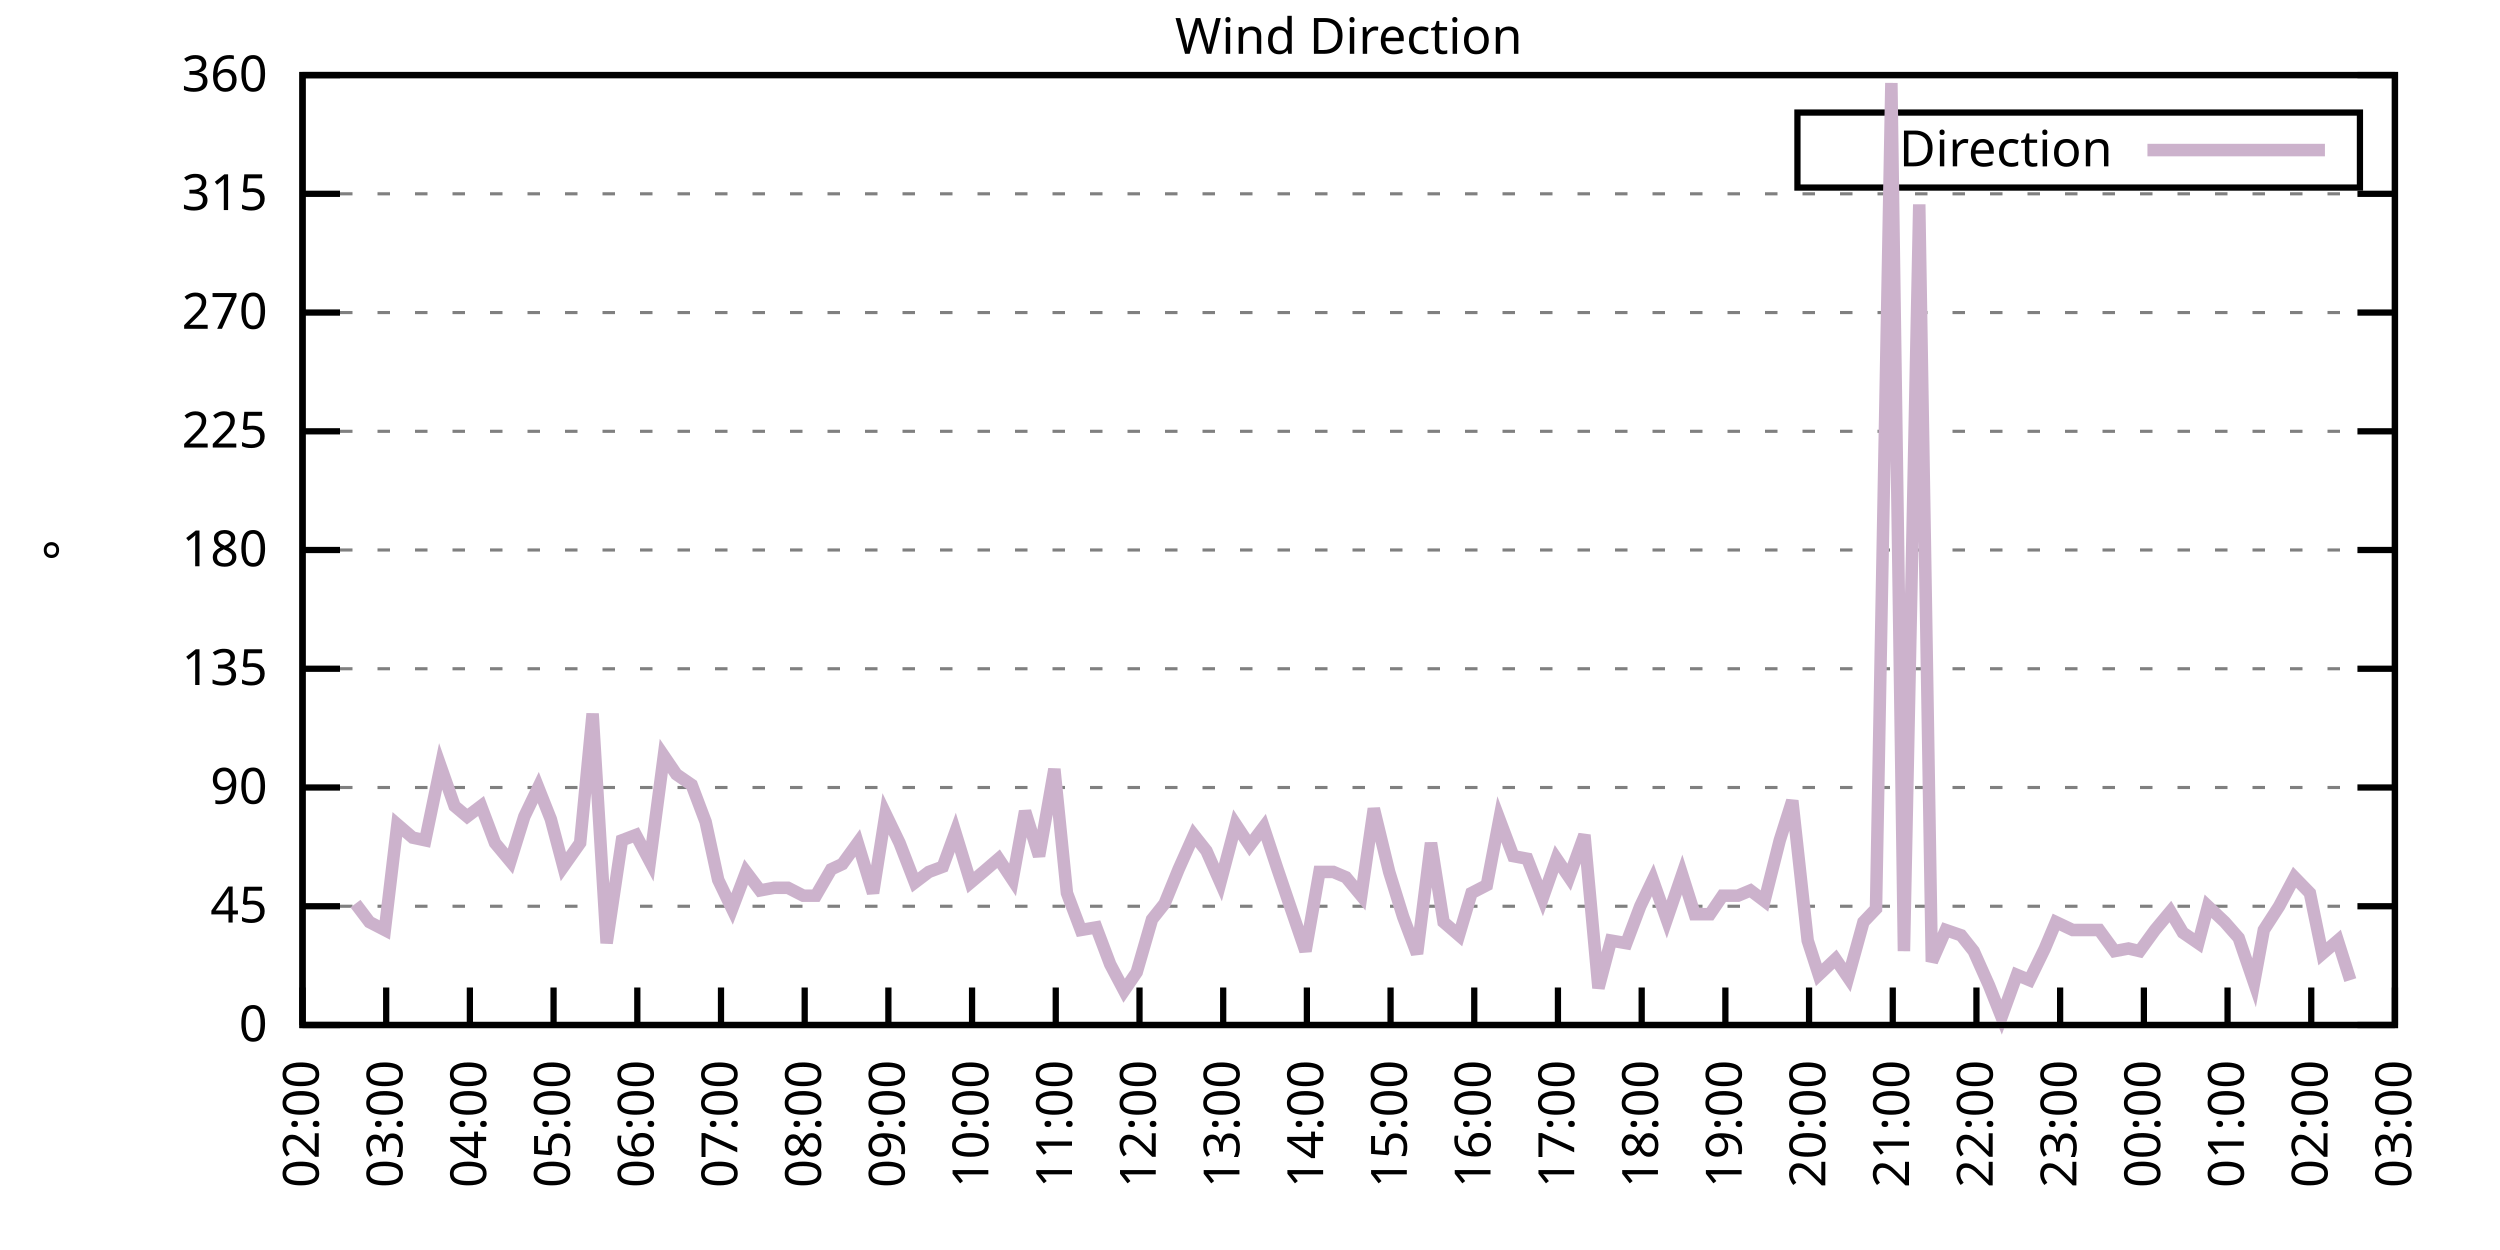
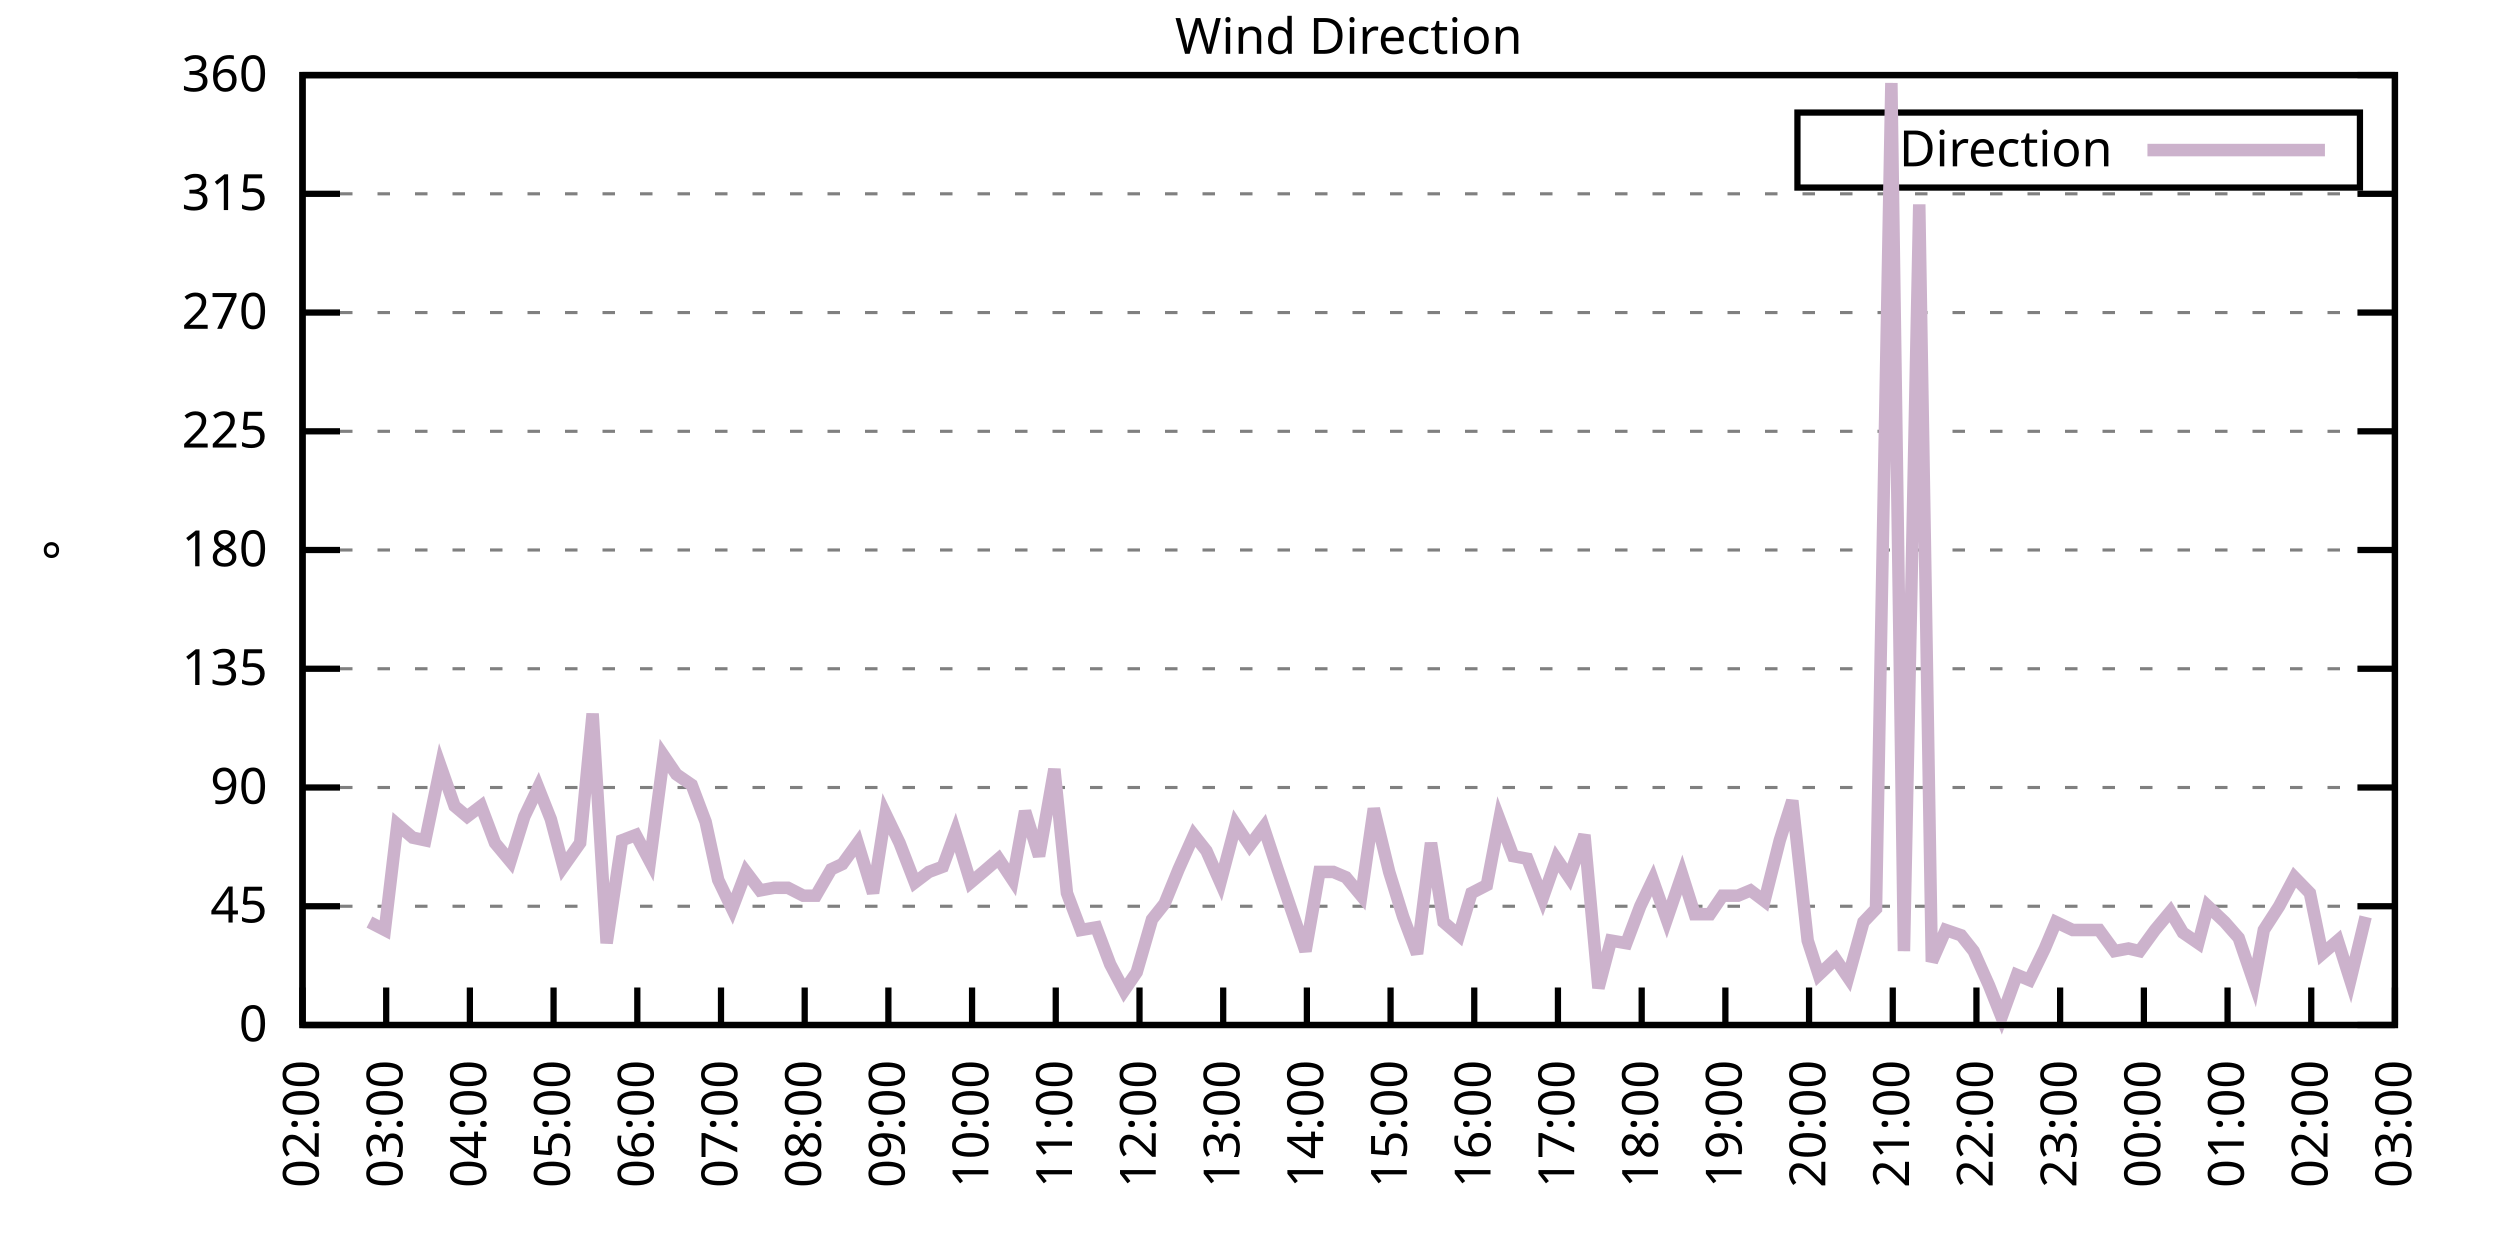
<svg xmlns="http://www.w3.org/2000/svg" xmlns:xlink="http://www.w3.org/1999/xlink" width="400" height="200" viewBox="0 0 400 200">
  <g id="gnuplot_canvas">
    <rect x="0" y="0" width="400" height="200" fill="none" />
    <defs>
      <circle id="gpDot" r="0.5" stroke-width="0.5" stroke="currentColor" />
      <path id="gpPt0" stroke-width="0.333" stroke="currentColor" d="M-1,0 h2 M0,-1 v2" />
      <path id="gpPt1" stroke-width="0.333" stroke="currentColor" d="M-1,-1 L1,1 M1,-1 L-1,1" />
      <path id="gpPt2" stroke-width="0.333" stroke="currentColor" d="M-1,0 L1,0 M0,-1 L0,1 M-1,-1 L1,1 M-1,1 L1,-1" />
      <rect id="gpPt3" stroke-width="0.333" stroke="currentColor" x="-1" y="-1" width="2" height="2" />
      <rect id="gpPt4" stroke-width="0.333" stroke="currentColor" fill="currentColor" x="-1" y="-1" width="2" height="2" />
      <circle id="gpPt5" stroke-width="0.333" stroke="currentColor" cx="0" cy="0" r="1" />
      <use xlink:href="#gpPt5" id="gpPt6" fill="currentColor" stroke="none" />
      <path id="gpPt7" stroke-width="0.333" stroke="currentColor" d="M0,-1.33 L-1.33,0.67 L1.33,0.67 z" />
      <use xlink:href="#gpPt7" id="gpPt8" fill="currentColor" stroke="none" />
      <use xlink:href="#gpPt7" id="gpPt9" stroke="currentColor" transform="rotate(180)" />
      <use xlink:href="#gpPt9" id="gpPt10" fill="currentColor" stroke="none" />
      <use xlink:href="#gpPt3" id="gpPt11" stroke="currentColor" transform="rotate(45)" />
      <use xlink:href="#gpPt11" id="gpPt12" fill="currentColor" stroke="none" />
      <path id="gpPt13" stroke-width="0.333" stroke="currentColor" d="M0,1.330 L1.265,0.411 L0.782,-1.067 L-0.782,-1.076 L-1.265,0.411 z" />
      <use xlink:href="#gpPt13" id="gpPt14" fill="currentColor" stroke="none" />
      <filter id="textbox" filterUnits="objectBoundingBox" x="0" y="0" height="1" width="1">
        <feFlood flood-color="white" flood-opacity="1" result="bgnd" />
        <feComposite in="SourceGraphic" in2="bgnd" operator="atop" />
      </filter>
      <filter id="greybox" filterUnits="objectBoundingBox" x="0" y="0" height="1" width="1">
        <feFlood flood-color="lightgrey" flood-opacity="1" result="grey" />
        <feComposite in="SourceGraphic" in2="grey" operator="atop" />
      </filter>
    </defs>
    <g fill="none" color="white" stroke="currentColor" stroke-width="1.00" stroke-linecap="butt" stroke-linejoin="miter">
</g>
    <g fill="none" color="black" stroke="currentColor" stroke-width="1.00" stroke-linecap="butt" stroke-linejoin="miter">
      <g stroke="none" shape-rendering="crispEdges">
        <polygon fill="rgb(255, 255, 255)" points="48.40,164.00 383.18,164.00 383.18,12.02 48.40,12.02 " />
      </g>
    </g>
    <g fill="none" color="black" stroke="currentColor" stroke-width="1.00" stroke-linecap="butt" stroke-linejoin="miter">
</g>
    <g fill="none" color="black" stroke="black" stroke-width="0.50" stroke-linecap="butt" stroke-linejoin="miter">
</g>
    <g fill="none" color="gray" stroke="currentColor" stroke-width="0.50" stroke-linecap="butt" stroke-linejoin="miter">
      <path stroke="gray" stroke-dasharray="2,4" class="gridline" d="M48.40,164.00 L383.19,164.00  " />
    </g>
    <g fill="none" color="gray" stroke="gray" stroke-width="1.00" stroke-linecap="butt" stroke-linejoin="miter">
</g>
    <g fill="none" color="black" stroke="currentColor" stroke-width="1.00" stroke-linecap="butt" stroke-linejoin="miter">
      <path stroke="black" d="M48.40,164.00 L54.40,164.00 M383.19,164.00 L377.19,164.00  " />
      <g transform="translate(42.80,166.60)" stroke="none" fill="black" font-family="Sans" font-size="8.00" text-anchor="end">
        <text>
          <tspan font-family="Sans"> 0</tspan>
        </text>
      </g>
    </g>
    <g fill="none" color="black" stroke="currentColor" stroke-width="1.00" stroke-linecap="butt" stroke-linejoin="miter">
</g>
    <g fill="none" color="black" stroke="black" stroke-width="0.50" stroke-linecap="butt" stroke-linejoin="miter">
</g>
    <g fill="none" color="gray" stroke="currentColor" stroke-width="0.50" stroke-linecap="butt" stroke-linejoin="miter">
      <path stroke="gray" stroke-dasharray="2,4" class="gridline" d="M48.40,145.00 L383.19,145.00  " />
    </g>
    <g fill="none" color="gray" stroke="gray" stroke-width="1.00" stroke-linecap="butt" stroke-linejoin="miter">
</g>
    <g fill="none" color="black" stroke="currentColor" stroke-width="1.00" stroke-linecap="butt" stroke-linejoin="miter">
      <path stroke="black" d="M48.40,145.00 L54.40,145.00 M383.19,145.00 L377.19,145.00  " />
      <g transform="translate(42.80,147.60)" stroke="none" fill="black" font-family="Sans" font-size="8.00" text-anchor="end">
        <text>
          <tspan font-family="Sans"> 45</tspan>
        </text>
      </g>
    </g>
    <g fill="none" color="black" stroke="currentColor" stroke-width="1.00" stroke-linecap="butt" stroke-linejoin="miter">
</g>
    <g fill="none" color="black" stroke="black" stroke-width="0.50" stroke-linecap="butt" stroke-linejoin="miter">
</g>
    <g fill="none" color="gray" stroke="currentColor" stroke-width="0.50" stroke-linecap="butt" stroke-linejoin="miter">
      <path stroke="gray" stroke-dasharray="2,4" class="gridline" d="M48.40,126.00 L383.19,126.00  " />
    </g>
    <g fill="none" color="gray" stroke="gray" stroke-width="1.00" stroke-linecap="butt" stroke-linejoin="miter">
</g>
    <g fill="none" color="black" stroke="currentColor" stroke-width="1.00" stroke-linecap="butt" stroke-linejoin="miter">
      <path stroke="black" d="M48.40,126.00 L54.40,126.00 M383.19,126.00 L377.19,126.00  " />
      <g transform="translate(42.80,128.60)" stroke="none" fill="black" font-family="Sans" font-size="8.00" text-anchor="end">
        <text>
          <tspan font-family="Sans"> 90</tspan>
        </text>
      </g>
    </g>
    <g fill="none" color="black" stroke="currentColor" stroke-width="1.00" stroke-linecap="butt" stroke-linejoin="miter">
</g>
    <g fill="none" color="black" stroke="black" stroke-width="0.50" stroke-linecap="butt" stroke-linejoin="miter">
</g>
    <g fill="none" color="gray" stroke="currentColor" stroke-width="0.50" stroke-linecap="butt" stroke-linejoin="miter">
      <path stroke="gray" stroke-dasharray="2,4" class="gridline" d="M48.40,107.00 L383.19,107.00  " />
    </g>
    <g fill="none" color="gray" stroke="gray" stroke-width="1.00" stroke-linecap="butt" stroke-linejoin="miter">
</g>
    <g fill="none" color="black" stroke="currentColor" stroke-width="1.00" stroke-linecap="butt" stroke-linejoin="miter">
      <path stroke="black" d="M48.40,107.00 L54.40,107.00 M383.19,107.00 L377.19,107.00  " />
      <g transform="translate(42.80,109.60)" stroke="none" fill="black" font-family="Sans" font-size="8.00" text-anchor="end">
        <text>
          <tspan font-family="Sans"> 135</tspan>
        </text>
      </g>
    </g>
    <g fill="none" color="black" stroke="currentColor" stroke-width="1.00" stroke-linecap="butt" stroke-linejoin="miter">
</g>
    <g fill="none" color="black" stroke="black" stroke-width="0.50" stroke-linecap="butt" stroke-linejoin="miter">
</g>
    <g fill="none" color="gray" stroke="currentColor" stroke-width="0.50" stroke-linecap="butt" stroke-linejoin="miter">
      <path stroke="gray" stroke-dasharray="2,4" class="gridline" d="M48.40,88.00 L383.19,88.00  " />
    </g>
    <g fill="none" color="gray" stroke="gray" stroke-width="1.00" stroke-linecap="butt" stroke-linejoin="miter">
</g>
    <g fill="none" color="black" stroke="currentColor" stroke-width="1.00" stroke-linecap="butt" stroke-linejoin="miter">
      <path stroke="black" d="M48.40,88.00 L54.40,88.00 M383.19,88.00 L377.19,88.00  " />
      <g transform="translate(42.80,90.60)" stroke="none" fill="black" font-family="Sans" font-size="8.00" text-anchor="end">
        <text>
          <tspan font-family="Sans"> 180</tspan>
        </text>
      </g>
    </g>
    <g fill="none" color="black" stroke="currentColor" stroke-width="1.00" stroke-linecap="butt" stroke-linejoin="miter">
</g>
    <g fill="none" color="black" stroke="black" stroke-width="0.50" stroke-linecap="butt" stroke-linejoin="miter">
</g>
    <g fill="none" color="gray" stroke="currentColor" stroke-width="0.50" stroke-linecap="butt" stroke-linejoin="miter">
      <path stroke="gray" stroke-dasharray="2,4" class="gridline" d="M48.40,69.01 L383.19,69.01  " />
    </g>
    <g fill="none" color="gray" stroke="gray" stroke-width="1.00" stroke-linecap="butt" stroke-linejoin="miter">
</g>
    <g fill="none" color="black" stroke="currentColor" stroke-width="1.00" stroke-linecap="butt" stroke-linejoin="miter">
      <path stroke="black" d="M48.40,69.01 L54.40,69.01 M383.19,69.01 L377.19,69.01  " />
      <g transform="translate(42.80,71.61)" stroke="none" fill="black" font-family="Sans" font-size="8.00" text-anchor="end">
        <text>
          <tspan font-family="Sans"> 225</tspan>
        </text>
      </g>
    </g>
    <g fill="none" color="black" stroke="currentColor" stroke-width="1.00" stroke-linecap="butt" stroke-linejoin="miter">
</g>
    <g fill="none" color="black" stroke="black" stroke-width="0.50" stroke-linecap="butt" stroke-linejoin="miter">
</g>
    <g fill="none" color="gray" stroke="currentColor" stroke-width="0.50" stroke-linecap="butt" stroke-linejoin="miter">
      <path stroke="gray" stroke-dasharray="2,4" class="gridline" d="M48.40,50.01 L383.19,50.01  " />
    </g>
    <g fill="none" color="gray" stroke="gray" stroke-width="1.00" stroke-linecap="butt" stroke-linejoin="miter">
</g>
    <g fill="none" color="black" stroke="currentColor" stroke-width="1.00" stroke-linecap="butt" stroke-linejoin="miter">
      <path stroke="black" d="M48.40,50.01 L54.40,50.01 M383.19,50.01 L377.19,50.01  " />
      <g transform="translate(42.80,52.61)" stroke="none" fill="black" font-family="Sans" font-size="8.00" text-anchor="end">
        <text>
          <tspan font-family="Sans"> 270</tspan>
        </text>
      </g>
    </g>
    <g fill="none" color="black" stroke="currentColor" stroke-width="1.00" stroke-linecap="butt" stroke-linejoin="miter">
</g>
    <g fill="none" color="black" stroke="black" stroke-width="0.50" stroke-linecap="butt" stroke-linejoin="miter">
</g>
    <g fill="none" color="gray" stroke="currentColor" stroke-width="0.50" stroke-linecap="butt" stroke-linejoin="miter">
      <path stroke="gray" stroke-dasharray="2,4" class="gridline" d="M48.40,31.01 L383.19,31.01  " />
    </g>
    <g fill="none" color="gray" stroke="gray" stroke-width="1.00" stroke-linecap="butt" stroke-linejoin="miter">
</g>
    <g fill="none" color="black" stroke="currentColor" stroke-width="1.00" stroke-linecap="butt" stroke-linejoin="miter">
      <path stroke="black" d="M48.40,31.01 L54.40,31.01 M383.19,31.01 L377.19,31.01  " />
      <g transform="translate(42.80,33.61)" stroke="none" fill="black" font-family="Sans" font-size="8.00" text-anchor="end">
        <text>
          <tspan font-family="Sans"> 315</tspan>
        </text>
      </g>
    </g>
    <g fill="none" color="black" stroke="currentColor" stroke-width="1.00" stroke-linecap="butt" stroke-linejoin="miter">
</g>
    <g fill="none" color="black" stroke="black" stroke-width="0.50" stroke-linecap="butt" stroke-linejoin="miter">
</g>
    <g fill="none" color="gray" stroke="currentColor" stroke-width="0.50" stroke-linecap="butt" stroke-linejoin="miter">
      <path stroke="gray" stroke-dasharray="2,4" class="gridline" d="M48.40,12.01 L383.19,12.01  " />
    </g>
    <g fill="none" color="gray" stroke="gray" stroke-width="1.00" stroke-linecap="butt" stroke-linejoin="miter">
</g>
    <g fill="none" color="black" stroke="currentColor" stroke-width="1.00" stroke-linecap="butt" stroke-linejoin="miter">
      <path stroke="black" d="M48.40,12.01 L54.40,12.01 M383.19,12.01 L377.19,12.01  " />
      <g transform="translate(42.80,14.61)" stroke="none" fill="black" font-family="Sans" font-size="8.00" text-anchor="end">
        <text>
          <tspan font-family="Sans"> 360</tspan>
        </text>
      </g>
    </g>
    <g fill="none" color="black" stroke="currentColor" stroke-width="1.00" stroke-linecap="butt" stroke-linejoin="miter">
      <path stroke="black" d="M48.40,164.00 L48.40,158.00  " />
      <g transform="translate(51.00,169.60) rotate(270.00)" stroke="none" fill="black" font-family="Sans" font-size="8.00" text-anchor="end">
        <text>
          <tspan font-family="Sans">02:00</tspan>
        </text>
      </g>
    </g>
    <g fill="none" color="black" stroke="currentColor" stroke-width="1.00" stroke-linecap="butt" stroke-linejoin="miter">
      <path stroke="black" d="M61.79,164.00 L61.79,158.00  " />
      <g transform="translate(64.39,169.60) rotate(270.00)" stroke="none" fill="black" font-family="Sans" font-size="8.00" text-anchor="end">
        <text>
          <tspan font-family="Sans">03:00</tspan>
        </text>
      </g>
    </g>
    <g fill="none" color="black" stroke="currentColor" stroke-width="1.00" stroke-linecap="butt" stroke-linejoin="miter">
      <path stroke="black" d="M75.18,164.00 L75.18,158.00  " />
      <g transform="translate(77.78,169.60) rotate(270.00)" stroke="none" fill="black" font-family="Sans" font-size="8.00" text-anchor="end">
        <text>
          <tspan font-family="Sans">04:00</tspan>
        </text>
      </g>
    </g>
    <g fill="none" color="black" stroke="currentColor" stroke-width="1.00" stroke-linecap="butt" stroke-linejoin="miter">
      <path stroke="black" d="M88.57,164.00 L88.57,158.00  " />
      <g transform="translate(91.17,169.60) rotate(270.00)" stroke="none" fill="black" font-family="Sans" font-size="8.00" text-anchor="end">
        <text>
          <tspan font-family="Sans">05:00</tspan>
        </text>
      </g>
    </g>
    <g fill="none" color="black" stroke="currentColor" stroke-width="1.00" stroke-linecap="butt" stroke-linejoin="miter">
      <path stroke="black" d="M101.97,164.00 L101.97,158.00  " />
      <g transform="translate(104.57,169.60) rotate(270.00)" stroke="none" fill="black" font-family="Sans" font-size="8.00" text-anchor="end">
        <text>
          <tspan font-family="Sans">06:00</tspan>
        </text>
      </g>
    </g>
    <g fill="none" color="black" stroke="currentColor" stroke-width="1.00" stroke-linecap="butt" stroke-linejoin="miter">
      <path stroke="black" d="M115.36,164.00 L115.36,158.00  " />
      <g transform="translate(117.96,169.60) rotate(270.00)" stroke="none" fill="black" font-family="Sans" font-size="8.00" text-anchor="end">
        <text>
          <tspan font-family="Sans">07:00</tspan>
        </text>
      </g>
    </g>
    <g fill="none" color="black" stroke="currentColor" stroke-width="1.00" stroke-linecap="butt" stroke-linejoin="miter">
      <path stroke="black" d="M128.75,164.00 L128.75,158.00  " />
      <g transform="translate(131.35,169.60) rotate(270.00)" stroke="none" fill="black" font-family="Sans" font-size="8.00" text-anchor="end">
        <text>
          <tspan font-family="Sans">08:00</tspan>
        </text>
      </g>
    </g>
    <g fill="none" color="black" stroke="currentColor" stroke-width="1.00" stroke-linecap="butt" stroke-linejoin="miter">
      <path stroke="black" d="M142.14,164.00 L142.14,158.00  " />
      <g transform="translate(144.74,169.60) rotate(270.00)" stroke="none" fill="black" font-family="Sans" font-size="8.00" text-anchor="end">
        <text>
          <tspan font-family="Sans">09:00</tspan>
        </text>
      </g>
    </g>
    <g fill="none" color="black" stroke="currentColor" stroke-width="1.00" stroke-linecap="butt" stroke-linejoin="miter">
      <path stroke="black" d="M155.53,164.00 L155.53,158.00  " />
      <g transform="translate(158.13,169.60) rotate(270.00)" stroke="none" fill="black" font-family="Sans" font-size="8.00" text-anchor="end">
        <text>
          <tspan font-family="Sans">10:00</tspan>
        </text>
      </g>
    </g>
    <g fill="none" color="black" stroke="currentColor" stroke-width="1.00" stroke-linecap="butt" stroke-linejoin="miter">
      <path stroke="black" d="M168.92,164.00 L168.92,158.00  " />
      <g transform="translate(171.52,169.60) rotate(270.00)" stroke="none" fill="black" font-family="Sans" font-size="8.00" text-anchor="end">
        <text>
          <tspan font-family="Sans">11:00</tspan>
        </text>
      </g>
    </g>
    <g fill="none" color="black" stroke="currentColor" stroke-width="1.00" stroke-linecap="butt" stroke-linejoin="miter">
      <path stroke="black" d="M182.32,164.00 L182.32,158.00  " />
      <g transform="translate(184.92,169.60) rotate(270.00)" stroke="none" fill="black" font-family="Sans" font-size="8.00" text-anchor="end">
        <text>
          <tspan font-family="Sans">12:00</tspan>
        </text>
      </g>
    </g>
    <g fill="none" color="black" stroke="currentColor" stroke-width="1.00" stroke-linecap="butt" stroke-linejoin="miter">
      <path stroke="black" d="M195.71,164.00 L195.71,158.00  " />
      <g transform="translate(198.31,169.60) rotate(270.00)" stroke="none" fill="black" font-family="Sans" font-size="8.00" text-anchor="end">
        <text>
          <tspan font-family="Sans">13:00</tspan>
        </text>
      </g>
    </g>
    <g fill="none" color="black" stroke="currentColor" stroke-width="1.00" stroke-linecap="butt" stroke-linejoin="miter">
      <path stroke="black" d="M209.10,164.00 L209.10,158.00  " />
      <g transform="translate(211.70,169.60) rotate(270.00)" stroke="none" fill="black" font-family="Sans" font-size="8.00" text-anchor="end">
        <text>
          <tspan font-family="Sans">14:00</tspan>
        </text>
      </g>
    </g>
    <g fill="none" color="black" stroke="currentColor" stroke-width="1.00" stroke-linecap="butt" stroke-linejoin="miter">
      <path stroke="black" d="M222.49,164.00 L222.49,158.00  " />
      <g transform="translate(225.09,169.60) rotate(270.00)" stroke="none" fill="black" font-family="Sans" font-size="8.00" text-anchor="end">
        <text>
          <tspan font-family="Sans">15:00</tspan>
        </text>
      </g>
    </g>
    <g fill="none" color="black" stroke="currentColor" stroke-width="1.00" stroke-linecap="butt" stroke-linejoin="miter">
      <path stroke="black" d="M235.88,164.00 L235.88,158.00  " />
      <g transform="translate(238.48,169.60) rotate(270.00)" stroke="none" fill="black" font-family="Sans" font-size="8.00" text-anchor="end">
        <text>
          <tspan font-family="Sans">16:00</tspan>
        </text>
      </g>
    </g>
    <g fill="none" color="black" stroke="currentColor" stroke-width="1.00" stroke-linecap="butt" stroke-linejoin="miter">
      <path stroke="black" d="M249.27,164.00 L249.27,158.00  " />
      <g transform="translate(251.87,169.60) rotate(270.00)" stroke="none" fill="black" font-family="Sans" font-size="8.00" text-anchor="end">
        <text>
          <tspan font-family="Sans">17:00</tspan>
        </text>
      </g>
    </g>
    <g fill="none" color="black" stroke="currentColor" stroke-width="1.00" stroke-linecap="butt" stroke-linejoin="miter">
      <path stroke="black" d="M262.67,164.00 L262.67,158.00  " />
      <g transform="translate(265.27,169.60) rotate(270.00)" stroke="none" fill="black" font-family="Sans" font-size="8.00" text-anchor="end">
        <text>
          <tspan font-family="Sans">18:00</tspan>
        </text>
      </g>
    </g>
    <g fill="none" color="black" stroke="currentColor" stroke-width="1.00" stroke-linecap="butt" stroke-linejoin="miter">
      <path stroke="black" d="M276.06,164.00 L276.06,158.00  " />
      <g transform="translate(278.66,169.60) rotate(270.00)" stroke="none" fill="black" font-family="Sans" font-size="8.00" text-anchor="end">
        <text>
          <tspan font-family="Sans">19:00</tspan>
        </text>
      </g>
    </g>
    <g fill="none" color="black" stroke="currentColor" stroke-width="1.00" stroke-linecap="butt" stroke-linejoin="miter">
      <path stroke="black" d="M289.45,164.00 L289.45,158.00  " />
      <g transform="translate(292.05,169.60) rotate(270.00)" stroke="none" fill="black" font-family="Sans" font-size="8.00" text-anchor="end">
        <text>
          <tspan font-family="Sans">20:00</tspan>
        </text>
      </g>
    </g>
    <g fill="none" color="black" stroke="currentColor" stroke-width="1.00" stroke-linecap="butt" stroke-linejoin="miter">
      <path stroke="black" d="M302.84,164.00 L302.84,158.00  " />
      <g transform="translate(305.44,169.60) rotate(270.00)" stroke="none" fill="black" font-family="Sans" font-size="8.00" text-anchor="end">
        <text>
          <tspan font-family="Sans">21:00</tspan>
        </text>
      </g>
    </g>
    <g fill="none" color="black" stroke="currentColor" stroke-width="1.00" stroke-linecap="butt" stroke-linejoin="miter">
      <path stroke="black" d="M316.23,164.00 L316.23,158.00  " />
      <g transform="translate(318.83,169.60) rotate(270.00)" stroke="none" fill="black" font-family="Sans" font-size="8.00" text-anchor="end">
        <text>
          <tspan font-family="Sans">22:00</tspan>
        </text>
      </g>
    </g>
    <g fill="none" color="black" stroke="currentColor" stroke-width="1.00" stroke-linecap="butt" stroke-linejoin="miter">
      <path stroke="black" d="M329.62,164.00 L329.62,158.00  " />
      <g transform="translate(332.22,169.60) rotate(270.00)" stroke="none" fill="black" font-family="Sans" font-size="8.00" text-anchor="end">
        <text>
          <tspan font-family="Sans">23:00</tspan>
        </text>
      </g>
    </g>
    <g fill="none" color="black" stroke="currentColor" stroke-width="1.00" stroke-linecap="butt" stroke-linejoin="miter">
      <path stroke="black" d="M343.02,164.00 L343.02,158.00  " />
      <g transform="translate(345.62,169.60) rotate(270.00)" stroke="none" fill="black" font-family="Sans" font-size="8.00" text-anchor="end">
        <text>
          <tspan font-family="Sans">00:00</tspan>
        </text>
      </g>
    </g>
    <g fill="none" color="black" stroke="currentColor" stroke-width="1.00" stroke-linecap="butt" stroke-linejoin="miter">
      <path stroke="black" d="M356.41,164.00 L356.41,158.00  " />
      <g transform="translate(359.01,169.60) rotate(270.00)" stroke="none" fill="black" font-family="Sans" font-size="8.00" text-anchor="end">
        <text>
          <tspan font-family="Sans">01:00</tspan>
        </text>
      </g>
    </g>
    <g fill="none" color="black" stroke="currentColor" stroke-width="1.00" stroke-linecap="butt" stroke-linejoin="miter">
      <path stroke="black" d="M369.80,164.00 L369.80,158.00  " />
      <g transform="translate(372.40,169.60) rotate(270.00)" stroke="none" fill="black" font-family="Sans" font-size="8.00" text-anchor="end">
        <text>
          <tspan font-family="Sans">02:00</tspan>
        </text>
      </g>
    </g>
    <g fill="none" color="black" stroke="currentColor" stroke-width="1.00" stroke-linecap="butt" stroke-linejoin="miter">
      <path stroke="black" d="M383.19,164.00 L383.19,158.00  " />
      <g transform="translate(385.79,169.60) rotate(270.00)" stroke="none" fill="black" font-family="Sans" font-size="8.00" text-anchor="end">
        <text>
          <tspan font-family="Sans">03:00</tspan>
        </text>
      </g>
    </g>
    <g fill="none" color="black" stroke="currentColor" stroke-width="1.00" stroke-linecap="butt" stroke-linejoin="miter">
</g>
    <g fill="none" color="black" stroke="currentColor" stroke-width="1.00" stroke-linecap="butt" stroke-linejoin="miter">
      <path stroke="black" d="M48.40,12.01 L48.40,164.00 L383.19,164.00 L383.19,12.01 L48.40,12.01 Z  " />
    </g>
    <g fill="none" color="black" stroke="currentColor" stroke-width="1.00" stroke-linecap="butt" stroke-linejoin="miter">
</g>
    <g fill="none" color="black" stroke="currentColor" stroke-width="1.00" stroke-linecap="butt" stroke-linejoin="miter">
      <path stroke="black" d="M287.59,30.01 L287.59,18.01 L377.59,18.01 L377.59,30.01 L287.59,30.01 Z  " />
    </g>
    <g id="Wind_direction_plot_1">
      <g fill="none" color="white" stroke="black" stroke-width="2.00" stroke-linecap="butt" stroke-linejoin="miter">
</g>
      <g fill="none" color="black" stroke="currentColor" stroke-width="2.00" stroke-linecap="butt" stroke-linejoin="miter">
        <g transform="translate(337.99,26.61)" stroke="none" fill="black" font-family="Sans" font-size="8.00" text-anchor="end">
          <text>
            <tspan font-family="Sans">Direction</tspan>
          </text>
        </g>
      </g>
      <g fill="none" color="black" stroke="currentColor" stroke-width="2.00" stroke-linecap="butt" stroke-linejoin="miter">
-         <path stroke="rgb(204, 178, 204)" d="M343.59,24.01 L371.99,24.01 M56.88,144.58 L59.11,147.53 L61.57,148.80 L63.58,131.91 L66.03,134.02 L68.04,134.45   L70.50,122.62 L72.73,128.96 L74.74,130.65 L76.97,128.96 L79.20,134.87 L81.66,137.82 L83.89,130.65 L86.12,126.00   L88.13,131.07 L90.14,138.67 L92.82,134.87 L94.82,114.18 L97.06,150.91 L99.51,134.45 L101.74,133.60 L103.98,137.82   L106.21,120.94 L108.22,123.89 L110.67,125.58 L112.90,131.49 L114.91,140.78 L117.14,145.42 L119.38,139.51 L121.61,142.47   L123.84,142.05 L126.07,142.05 L128.53,143.31 L130.54,143.31 L132.99,139.09 L134.78,138.25 L137.23,134.87 L139.69,142.89   L141.69,130.22 L143.93,134.87 L146.38,141.20 L148.61,139.51 L150.85,138.67 L152.85,133.18 L155.31,141.20 L157.32,139.51   L159.77,137.40 L162.01,140.78 L164.01,129.80 L166.25,136.98 L168.70,123.05 L170.71,142.89 L172.94,148.80 L175.40,148.38   L177.63,154.29 L179.86,158.51 L181.87,155.56 L184.32,147.11 L186.33,144.58 L188.57,139.09 L191.02,133.60 L193.03,136.14   L195.26,141.20 L197.72,131.91 L199.95,135.29 L202.18,132.34 L204.41,139.09 L206.42,145.00 L208.88,152.18 L211.11,139.51   L213.34,139.51 L215.35,140.36 L217.80,143.31 L219.81,129.38 L222.27,139.51 L224.50,146.69 L226.73,152.60 L228.96,134.87   L230.97,147.53 L233.43,149.65 L235.44,142.89 L237.89,141.62 L239.90,131.07 L242.13,136.98 L244.36,137.40 L246.82,143.73   L249.05,137.40 L251.06,140.36 L253.51,133.60 L255.75,158.09 L257.76,150.49 L260.21,150.91 L262.44,145.00 L264.45,140.78   L266.68,147.11 L269.14,139.93 L271.15,146.27 L273.60,146.27 L275.61,143.31 L278.07,143.31 L280.07,142.47 L282.31,144.16   L284.76,134.45 L286.77,128.11 L289.23,150.49 L291.01,155.98 L293.69,153.45 L295.70,156.40 L298.15,147.53 L300.16,145.42   L302.62,13.28 L304.63,152.18 L307.08,32.70 L309.09,153.87 L311.32,148.80 L313.78,149.65 L315.79,152.18 L318.24,157.67   L320.25,162.73 L322.70,155.98 L324.71,156.82 L327.17,151.76 L328.95,147.53 L331.63,148.80 L333.64,148.80 L335.87,148.80   L338.33,152.18 L340.56,151.76 L342.35,152.18 L344.80,148.80 L347.26,145.85 L349.26,149.22 L351.72,150.91 L353.28,145.00   L355.96,147.53 L358.19,150.07 L360.65,157.24 L362.21,148.80 L364.66,145.00 L367.12,140.36 L369.58,142.89 L371.58,152.60   L374.04,150.49 L376.05,156.82  " />
+         <path stroke="rgb(204, 178, 204)" d="M343.59,24.01 L371.99,24.01 M59.11,147.53 L61.57,148.80 L63.58,131.91 L66.03,134.02 L68.04,134.45 L70.50,122.62   L72.73,128.96 L74.74,130.65 L76.97,128.96 L79.20,134.87 L81.66,137.82 L83.89,130.65 L86.12,126.00 L88.13,131.07   L90.14,138.67 L92.82,134.87 L94.82,114.18 L97.06,150.91 L99.51,134.45 L101.74,133.60 L103.98,137.82 L106.21,120.94   L108.22,123.89 L110.67,125.58 L112.90,131.49 L114.91,140.78 L117.14,145.42 L119.38,139.51 L121.61,142.47 L123.84,142.05   L126.07,142.05 L128.53,143.31 L130.54,143.31 L132.99,139.09 L134.78,138.25 L137.23,134.87 L139.69,142.89 L141.69,130.22   L143.93,134.87 L146.38,141.20 L148.61,139.51 L150.85,138.67 L152.85,133.18 L155.31,141.20 L157.32,139.51 L159.77,137.40   L162.01,140.78 L164.01,129.80 L166.25,136.98 L168.70,123.05 L170.71,142.89 L172.94,148.80 L175.40,148.38 L177.63,154.29   L179.86,158.51 L181.87,155.56 L184.32,147.11 L186.33,144.58 L188.57,139.09 L191.02,133.60 L193.03,136.14 L195.26,141.20   L197.72,131.91 L199.95,135.29 L202.18,132.34 L204.41,139.09 L206.42,145.00 L208.88,152.18 L211.11,139.51 L213.34,139.51   L215.35,140.36 L217.80,143.31 L219.81,129.38 L222.27,139.51 L224.50,146.69 L226.73,152.60 L228.96,134.87 L230.97,147.53   L233.43,149.65 L235.44,142.89 L237.89,141.62 L239.90,131.07 L242.13,136.98 L244.36,137.40 L246.82,143.73 L249.05,137.40   L251.06,140.36 L253.51,133.60 L255.75,158.09 L257.76,150.49 L260.21,150.91 L262.44,145.00 L264.45,140.78 L266.68,147.11   L269.14,139.93 L271.15,146.27 L273.60,146.27 L275.61,143.31 L278.07,143.31 L280.07,142.47 L282.31,144.16 L284.76,134.45   L286.77,128.11 L289.23,150.49 L291.01,155.98 L293.69,153.45 L295.70,156.40 L298.15,147.53 L300.16,145.42 L302.62,13.28   L304.63,152.18 L307.08,32.70 L309.09,153.87 L311.32,148.80 L313.78,149.65 L315.79,152.18 L318.24,157.67 L320.25,162.73   L322.70,155.98 L324.71,156.82 L327.17,151.76 L328.95,147.53 L331.63,148.80 L333.64,148.80 L335.87,148.80 L338.33,152.18   L340.56,151.76 L342.35,152.18 L344.80,148.80 L347.26,145.85 L349.26,149.22 L351.72,150.91 L353.28,145.00 L355.96,147.53   L358.19,150.07 L360.65,157.24 L362.21,148.80 L364.66,145.00 L367.12,140.36 L369.58,142.89 L371.58,152.60 L374.04,150.49   L376.05,156.82 L378.50,146.69  " />
      </g>
    </g>
    <g fill="none" color="black" stroke="currentColor" stroke-width="2.00" stroke-linecap="butt" stroke-linejoin="miter">
</g>
    <g fill="none" color="black" stroke="black" stroke-width="1.00" stroke-linecap="butt" stroke-linejoin="miter">
</g>
    <g fill="none" color="black" stroke="currentColor" stroke-width="1.00" stroke-linecap="butt" stroke-linejoin="miter">
      <path stroke="black" d="M48.40,12.01 L48.40,164.00 L383.19,164.00 L383.19,12.01 L48.40,12.01 Z  " />
      <g transform="translate(12.80,88.01) rotate(270.00)" stroke="none" fill="black" font-family="Sans" font-size="8.00" text-anchor="middle">
        <text>
          <tspan font-family="Sans">°</tspan>
        </text>
      </g>
    </g>
    <g fill="none" color="black" stroke="currentColor" stroke-width="1.00" stroke-linecap="butt" stroke-linejoin="miter">
</g>
    <g fill="none" color="black" stroke="currentColor" stroke-width="1.00" stroke-linecap="butt" stroke-linejoin="miter">
      <g transform="translate(215.79,8.61)" stroke="none" fill="black" font-family="Sans" font-size="8.00" text-anchor="middle">
        <text>
          <tspan font-family="Sans">Wind Direction</tspan>
        </text>
      </g>
    </g>
    <g fill="none" color="black" stroke="currentColor" stroke-width="1.00" stroke-linecap="butt" stroke-linejoin="miter">
</g>
  </g>
</svg>
